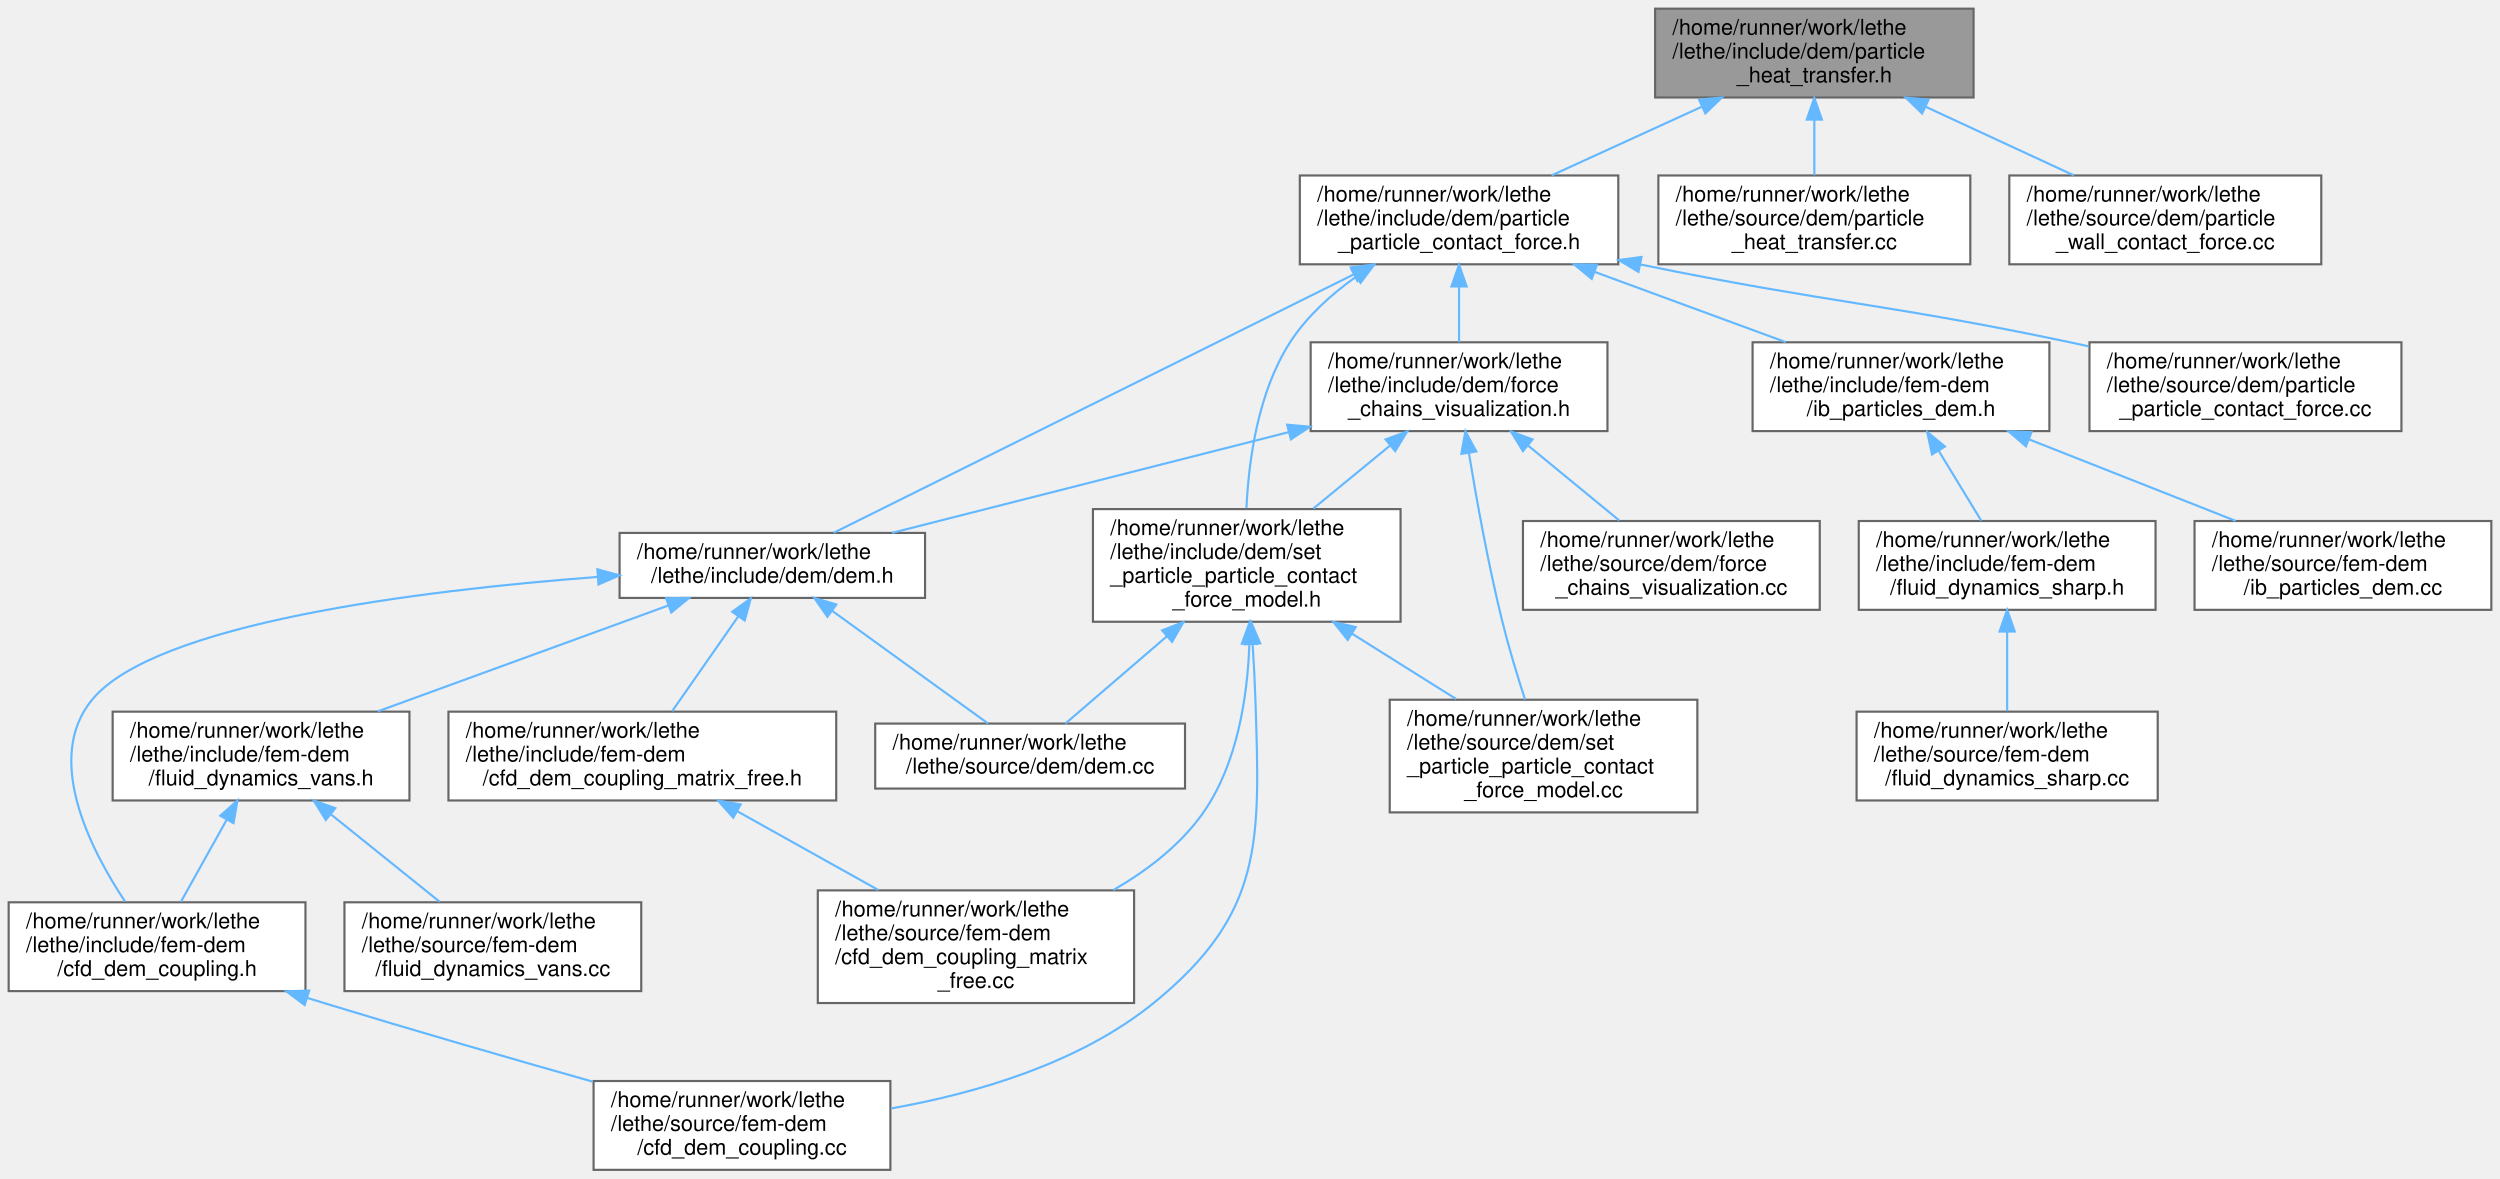
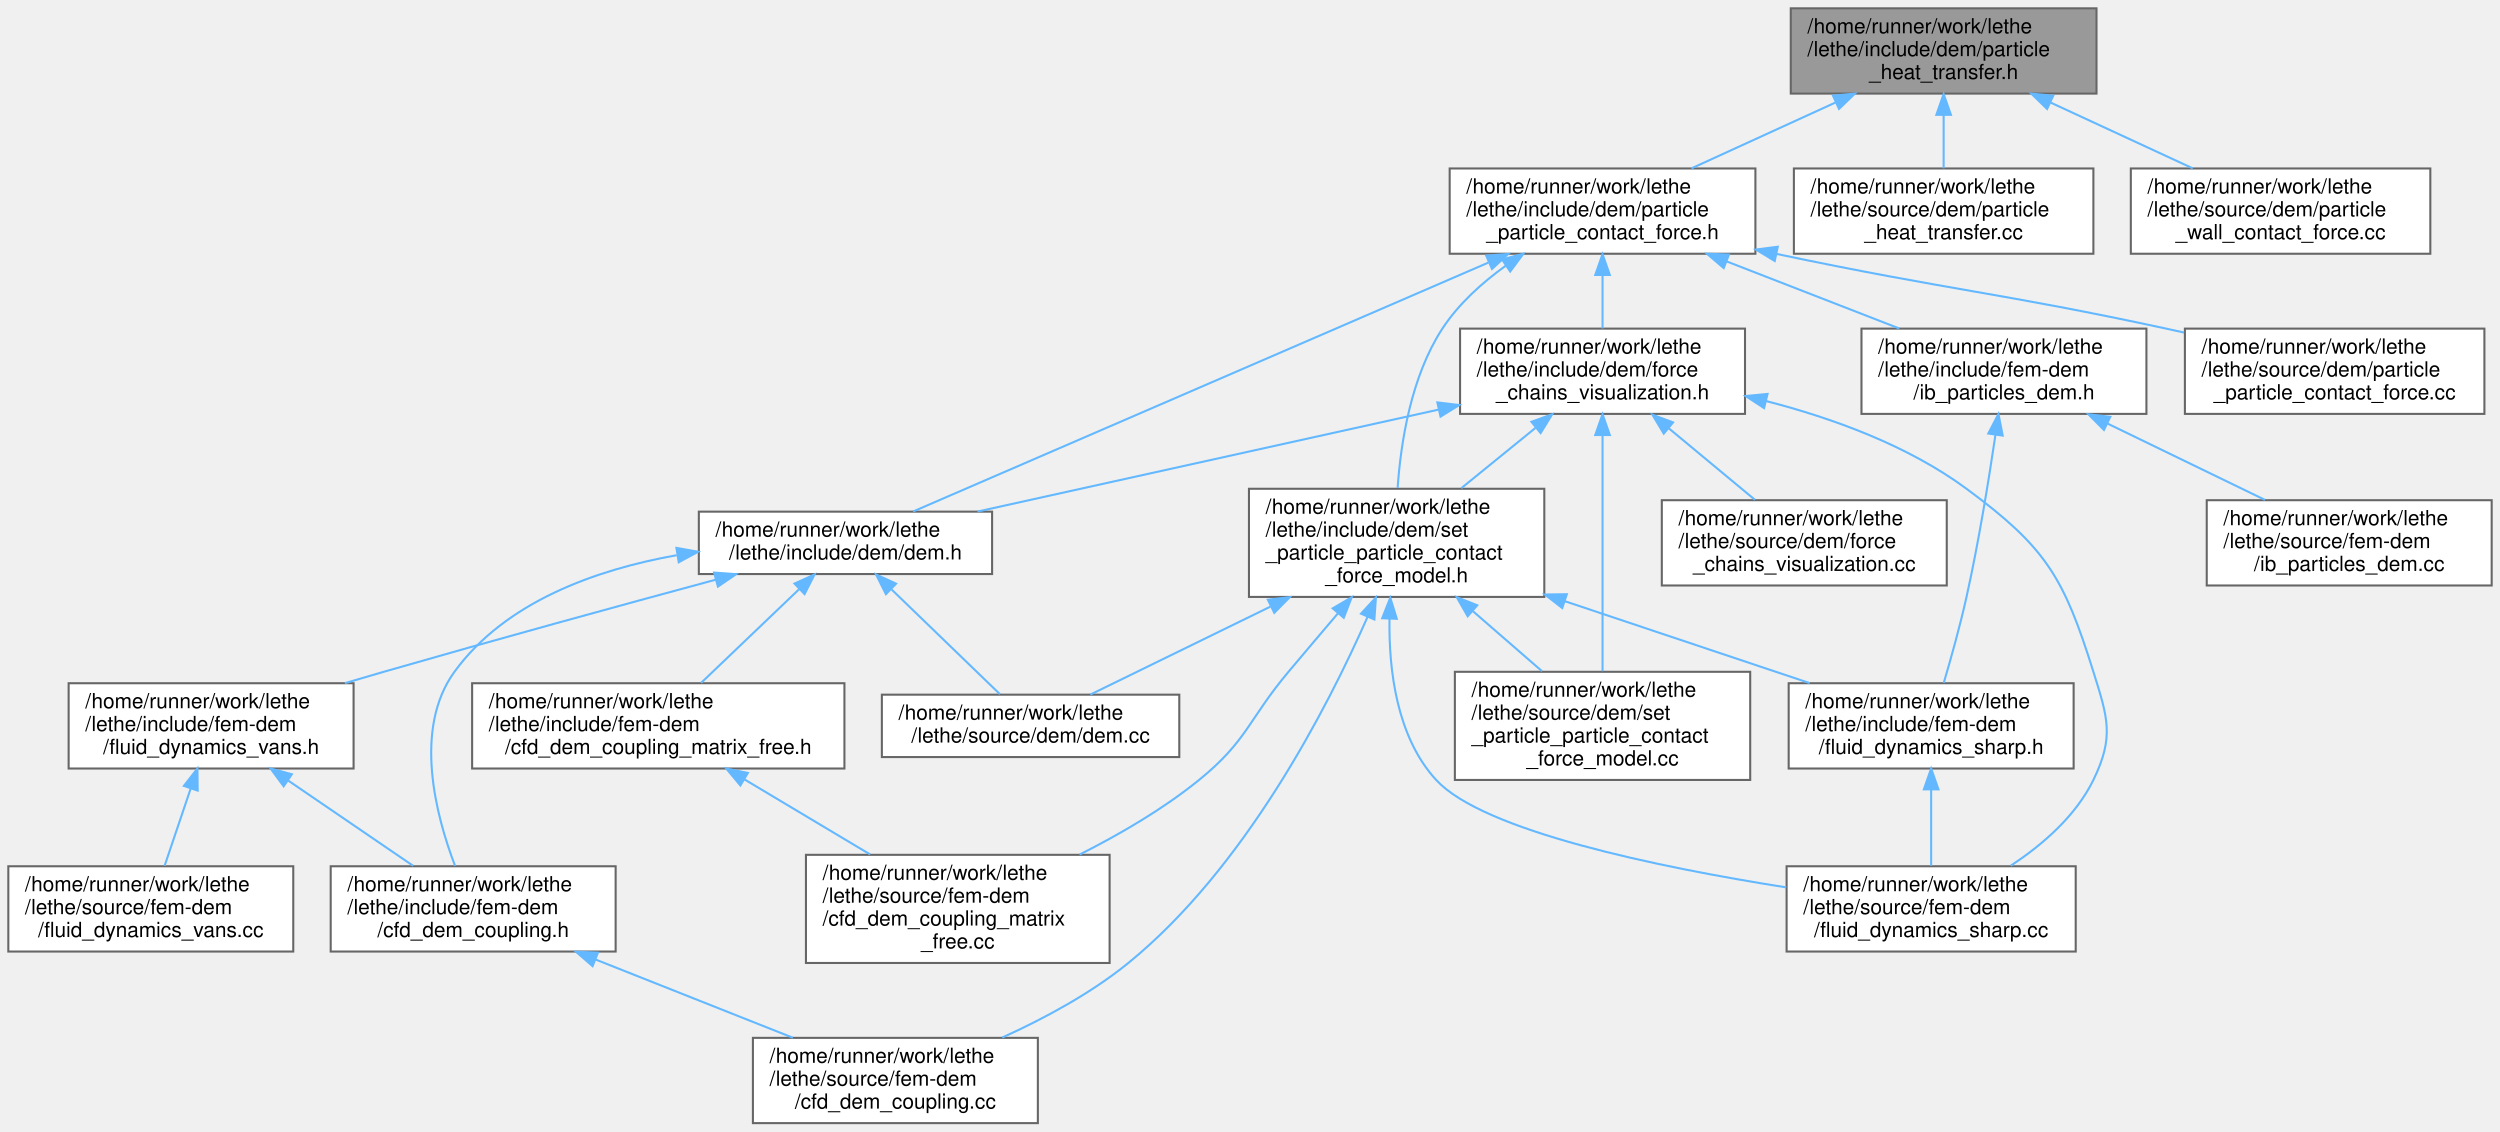
- <svg xmlns="http://www.w3.org/2000/svg" xmlns:xlink="http://www.w3.org/1999/xlink" width="1154pt" height="544pt" viewBox="0.00 0.00 1154.00 544.00">
+ <svg xmlns="http://www.w3.org/2000/svg" xmlns:xlink="http://www.w3.org/1999/xlink" width="1202pt" height="544pt" viewBox="0.00 0.00 1202.00 544.00">
  <g id="graph0" class="graph" transform="scale(1 1) rotate(0) translate(4 540)">
    <g id="Node000001" class="node">
      <g id="a_Node000001">
        <a xlink:title=" ">
-           <polygon fill="#999999" stroke="#666666" points="907,-536 760,-536 760,-495 907,-495 907,-536" />
-           <text text-anchor="start" x="768" y="-524" font-family="Helvetica,sans-Serif" font-size="10.00">/home/runner/work/lethe</text>
-           <text text-anchor="start" x="768" y="-513" font-family="Helvetica,sans-Serif" font-size="10.00">/lethe/include/dem/particle</text>
-           <text text-anchor="middle" x="833.5" y="-502" font-family="Helvetica,sans-Serif" font-size="10.00">_heat_transfer.h</text>
+           <polygon fill="#999999" stroke="#666666" points="1004,-536 857,-536 857,-495 1004,-495 1004,-536" />
+           <text text-anchor="start" x="865" y="-524" font-family="Helvetica,sans-Serif" font-size="10.00">/home/runner/work/lethe</text>
+           <text text-anchor="start" x="865" y="-513" font-family="Helvetica,sans-Serif" font-size="10.00">/lethe/include/dem/particle</text>
+           <text text-anchor="middle" x="930.5" y="-502" font-family="Helvetica,sans-Serif" font-size="10.00">_heat_transfer.h</text>
        </a>
      </g>
    </g>
    <g id="Node000002" class="node">
      <g id="a_Node000002">
        <a xlink:href="particle__particle__contact__force_8h.html" target="_top" xlink:title=" ">
-           <polygon fill="white" stroke="#666666" points="743,-459 596,-459 596,-418 743,-418 743,-459" />
-           <text text-anchor="start" x="604" y="-447" font-family="Helvetica,sans-Serif" font-size="10.00">/home/runner/work/lethe</text>
-           <text text-anchor="start" x="604" y="-436" font-family="Helvetica,sans-Serif" font-size="10.00">/lethe/include/dem/particle</text>
-           <text text-anchor="middle" x="669.5" y="-425" font-family="Helvetica,sans-Serif" font-size="10.00">_particle_contact_force.h</text>
+           <polygon fill="white" stroke="#666666" points="840,-459 693,-459 693,-418 840,-418 840,-459" />
+           <text text-anchor="start" x="701" y="-447" font-family="Helvetica,sans-Serif" font-size="10.00">/home/runner/work/lethe</text>
+           <text text-anchor="start" x="701" y="-436" font-family="Helvetica,sans-Serif" font-size="10.00">/lethe/include/dem/particle</text>
+           <text text-anchor="middle" x="766.5" y="-425" font-family="Helvetica,sans-Serif" font-size="10.00">_particle_contact_force.h</text>
        </a>
      </g>
    </g>
    <g id="edge1_Node000001_Node000002" class="edge">
      <g id="a_edge1_Node000001_Node000002">
        <a xlink:title=" ">
-           <path fill="none" stroke="#63b8ff" d="M781.51,-490.72C759.18,-480.51 733.42,-468.73 712.23,-459.04" />
-           <polygon fill="#63b8ff" stroke="#63b8ff" points="780.29,-494.01 790.84,-494.99 783.2,-487.65 780.29,-494.01" />
+           <path fill="none" stroke="#63b8ff" d="M878.51,-490.72C856.18,-480.51 830.42,-468.73 809.23,-459.04" />
+           <polygon fill="#63b8ff" stroke="#63b8ff" points="877.29,-494.01 887.84,-494.99 880.2,-487.65 877.29,-494.01" />
        </a>
      </g>
    </g>
    <g id="Node000020" class="node">
      <g id="a_Node000020">
        <a xlink:href="particle__heat__transfer_8cc.html" target="_top" xlink:title=" ">
-           <polygon fill="white" stroke="#666666" points="905.5,-459 761.5,-459 761.5,-418 905.5,-418 905.5,-459" />
-           <text text-anchor="start" x="769.5" y="-447" font-family="Helvetica,sans-Serif" font-size="10.00">/home/runner/work/lethe</text>
-           <text text-anchor="start" x="769.5" y="-436" font-family="Helvetica,sans-Serif" font-size="10.00">/lethe/source/dem/particle</text>
-           <text text-anchor="middle" x="833.5" y="-425" font-family="Helvetica,sans-Serif" font-size="10.00">_heat_transfer.cc</text>
-         </a>
-       </g>
-     </g>
-     <g id="edge26_Node000001_Node000020" class="edge">
-       <g id="a_edge26_Node000001_Node000020">
-         <a xlink:title=" ">
-           <path fill="none" stroke="#63b8ff" d="M833.5,-484.69C833.5,-476.08 833.5,-466.9 833.5,-459.07" />
-           <polygon fill="#63b8ff" stroke="#63b8ff" points="830,-484.79 833.5,-494.79 837,-484.79 830,-484.79" />
+           <polygon fill="white" stroke="#666666" points="1002.5,-459 858.5,-459 858.5,-418 1002.5,-418 1002.5,-459" />
+           <text text-anchor="start" x="866.5" y="-447" font-family="Helvetica,sans-Serif" font-size="10.00">/home/runner/work/lethe</text>
+           <text text-anchor="start" x="866.5" y="-436" font-family="Helvetica,sans-Serif" font-size="10.00">/lethe/source/dem/particle</text>
+           <text text-anchor="middle" x="930.5" y="-425" font-family="Helvetica,sans-Serif" font-size="10.00">_heat_transfer.cc</text>
+         </a>
+       </g>
+     </g>
+     <g id="edge29_Node000001_Node000020" class="edge">
+       <g id="a_edge29_Node000001_Node000020">
+         <a xlink:title=" ">
+           <path fill="none" stroke="#63b8ff" d="M930.5,-484.69C930.5,-476.08 930.5,-466.9 930.5,-459.07" />
+           <polygon fill="#63b8ff" stroke="#63b8ff" points="927,-484.79 930.5,-494.79 934,-484.79 927,-484.79" />
        </a>
      </g>
    </g>
    <g id="Node000021" class="node">
      <g id="a_Node000021">
        <a xlink:href="particle__wall__contact__force_8cc.html" target="_top" xlink:title=" ">
-           <polygon fill="white" stroke="#666666" points="1067.5,-459 923.5,-459 923.5,-418 1067.5,-418 1067.5,-459" />
-           <text text-anchor="start" x="931.5" y="-447" font-family="Helvetica,sans-Serif" font-size="10.00">/home/runner/work/lethe</text>
-           <text text-anchor="start" x="931.5" y="-436" font-family="Helvetica,sans-Serif" font-size="10.00">/lethe/source/dem/particle</text>
-           <text text-anchor="middle" x="995.5" y="-425" font-family="Helvetica,sans-Serif" font-size="10.00">_wall_contact_force.cc</text>
-         </a>
-       </g>
-     </g>
-     <g id="edge27_Node000001_Node000021" class="edge">
-       <g id="a_edge27_Node000001_Node000021">
-         <a xlink:title=" ">
-           <path fill="none" stroke="#63b8ff" d="M884.86,-490.72C906.91,-480.51 932.36,-468.73 953.29,-459.04" />
-           <polygon fill="#63b8ff" stroke="#63b8ff" points="883.24,-487.61 875.64,-494.99 886.19,-493.97 883.24,-487.61" />
+           <polygon fill="white" stroke="#666666" points="1164.5,-459 1020.5,-459 1020.5,-418 1164.5,-418 1164.5,-459" />
+           <text text-anchor="start" x="1028.5" y="-447" font-family="Helvetica,sans-Serif" font-size="10.00">/home/runner/work/lethe</text>
+           <text text-anchor="start" x="1028.5" y="-436" font-family="Helvetica,sans-Serif" font-size="10.00">/lethe/source/dem/particle</text>
+           <text text-anchor="middle" x="1092.5" y="-425" font-family="Helvetica,sans-Serif" font-size="10.00">_wall_contact_force.cc</text>
+         </a>
+       </g>
+     </g>
+     <g id="edge30_Node000001_Node000021" class="edge">
+       <g id="a_edge30_Node000001_Node000021">
+         <a xlink:title=" ">
+           <path fill="none" stroke="#63b8ff" d="M981.86,-490.72C1003.91,-480.51 1029.36,-468.73 1050.29,-459.04" />
+           <polygon fill="#63b8ff" stroke="#63b8ff" points="980.24,-487.61 972.64,-494.99 983.19,-493.97 980.24,-487.61" />
        </a>
      </g>
    </g>
    <g id="Node000003" class="node">
      <g id="a_Node000003">
        <a xlink:href="dem_8h.html" target="_top" xlink:title=" ">
-           <polygon fill="white" stroke="#666666" points="423,-294 282,-294 282,-264 423,-264 423,-294" />
-           <text text-anchor="start" x="290" y="-282" font-family="Helvetica,sans-Serif" font-size="10.00">/home/runner/work/lethe</text>
-           <text text-anchor="middle" x="352.5" y="-271" font-family="Helvetica,sans-Serif" font-size="10.00">/lethe/include/dem/dem.h</text>
+           <polygon fill="white" stroke="#666666" points="473,-294 332,-294 332,-264 473,-264 473,-294" />
+           <text text-anchor="start" x="340" y="-282" font-family="Helvetica,sans-Serif" font-size="10.00">/home/runner/work/lethe</text>
+           <text text-anchor="middle" x="402.5" y="-271" font-family="Helvetica,sans-Serif" font-size="10.00">/lethe/include/dem/dem.h</text>
        </a>
      </g>
    </g>
    <g id="edge2_Node000002_Node000003" class="edge">
      <g id="a_edge2_Node000002_Node000003">
        <a xlink:title=" ">
-           <path fill="none" stroke="#63b8ff" d="M620.88,-413.34C553.78,-380 434.94,-320.96 380.8,-294.06" />
-           <polygon fill="#63b8ff" stroke="#63b8ff" points="619.48,-416.56 629.99,-417.87 622.59,-410.29 619.48,-416.56" />
+           <path fill="none" stroke="#63b8ff" d="M711.61,-413.75C634.74,-380.49 497.42,-321.07 434.99,-294.06" />
+           <polygon fill="#63b8ff" stroke="#63b8ff" points="710.57,-417.11 721.14,-417.87 713.35,-410.69 710.57,-417.11" />
        </a>
      </g>
    </g>
    <g id="Node000011" class="node">
      <g id="a_Node000011">
        <a xlink:href="force__chains__visualization_8h.html" target="_top" xlink:title=" ">
-           <polygon fill="white" stroke="#666666" points="738,-382 601,-382 601,-341 738,-341 738,-382" />
-           <text text-anchor="start" x="609" y="-370" font-family="Helvetica,sans-Serif" font-size="10.00">/home/runner/work/lethe</text>
-           <text text-anchor="start" x="609" y="-359" font-family="Helvetica,sans-Serif" font-size="10.00">/lethe/include/dem/force</text>
-           <text text-anchor="middle" x="669.5" y="-348" font-family="Helvetica,sans-Serif" font-size="10.00">_chains_visualization.h</text>
+           <polygon fill="white" stroke="#666666" points="835,-382 698,-382 698,-341 835,-341 835,-382" />
+           <text text-anchor="start" x="706" y="-370" font-family="Helvetica,sans-Serif" font-size="10.00">/home/runner/work/lethe</text>
+           <text text-anchor="start" x="706" y="-359" font-family="Helvetica,sans-Serif" font-size="10.00">/lethe/include/dem/force</text>
+           <text text-anchor="middle" x="766.5" y="-348" font-family="Helvetica,sans-Serif" font-size="10.00">_chains_visualization.h</text>
        </a>
      </g>
    </g>
    <g id="edge11_Node000002_Node000011" class="edge">
      <g id="a_edge11_Node000002_Node000011">
        <a xlink:title=" ">
-           <path fill="none" stroke="#63b8ff" d="M669.5,-407.69C669.5,-399.08 669.5,-389.9 669.5,-382.07" />
-           <polygon fill="#63b8ff" stroke="#63b8ff" points="666,-407.79 669.5,-417.79 673,-407.79 666,-407.79" />
+           <path fill="none" stroke="#63b8ff" d="M766.5,-407.69C766.5,-399.08 766.5,-389.9 766.5,-382.07" />
+           <polygon fill="#63b8ff" stroke="#63b8ff" points="763,-407.79 766.5,-417.79 770,-407.79 763,-407.79" />
        </a>
      </g>
    </g>
    <g id="Node000012" class="node">
      <g id="a_Node000012">
        <a xlink:href="set__particle__particle__contact__force__model_8h.html" target="_top" xlink:title=" ">
-           <polygon fill="white" stroke="#666666" points="642.5,-305 500.5,-305 500.5,-253 642.5,-253 642.5,-305" />
-           <text text-anchor="start" x="508.5" y="-293" font-family="Helvetica,sans-Serif" font-size="10.00">/home/runner/work/lethe</text>
-           <text text-anchor="start" x="508.5" y="-282" font-family="Helvetica,sans-Serif" font-size="10.00">/lethe/include/dem/set</text>
-           <text text-anchor="start" x="508.5" y="-271" font-family="Helvetica,sans-Serif" font-size="10.00">_particle_particle_contact</text>
-           <text text-anchor="middle" x="571.5" y="-260" font-family="Helvetica,sans-Serif" font-size="10.00">_force_model.h</text>
-         </a>
-       </g>
-     </g>
-     <g id="edge20_Node000002_Node000012" class="edge">
-       <g id="a_edge20_Node000002_Node000012">
-         <a xlink:title=" ">
-           <path fill="none" stroke="#63b8ff" d="M621.96,-412.27C610.41,-404.05 599.19,-393.91 591.5,-382 576.63,-358.95 572.37,-327.31 571.36,-305.41" />
-           <polygon fill="#63b8ff" stroke="#63b8ff" points="620.13,-415.25 630.38,-417.91 624.02,-409.44 620.13,-415.25" />
-         </a>
-       </g>
-     </g>
-     <g id="Node000015" class="node">
-       <g id="a_Node000015">
+           <polygon fill="white" stroke="#666666" points="738.5,-305 596.5,-305 596.5,-253 738.5,-253 738.5,-305" />
+           <text text-anchor="start" x="604.5" y="-293" font-family="Helvetica,sans-Serif" font-size="10.00">/home/runner/work/lethe</text>
+           <text text-anchor="start" x="604.5" y="-282" font-family="Helvetica,sans-Serif" font-size="10.00">/lethe/include/dem/set</text>
+           <text text-anchor="start" x="604.5" y="-271" font-family="Helvetica,sans-Serif" font-size="10.00">_particle_particle_contact</text>
+           <text text-anchor="middle" x="667.5" y="-260" font-family="Helvetica,sans-Serif" font-size="10.00">_force_model.h</text>
+         </a>
+       </g>
+     </g>
+     <g id="edge24_Node000002_Node000012" class="edge">
+       <g id="a_edge24_Node000002_Node000012">
+         <a xlink:title=" ">
+           <path fill="none" stroke="#63b8ff" d="M720.04,-412.3C708.52,-404.04 697.27,-393.87 689.5,-382 674.42,-358.96 669.5,-327.32 667.98,-305.42" />
+           <polygon fill="#63b8ff" stroke="#63b8ff" points="718.18,-415.27 728.42,-417.98 722.1,-409.47 718.18,-415.27" />
+         </a>
+       </g>
+     </g>
+     <g id="Node000017" class="node">
+       <g id="a_Node000017">
        <a xlink:href="ib__particles__dem_8h.html" target="_top" xlink:title=" ">
-           <polygon fill="white" stroke="#666666" points="942,-382 805,-382 805,-341 942,-341 942,-382" />
-           <text text-anchor="start" x="813" y="-370" font-family="Helvetica,sans-Serif" font-size="10.00">/home/runner/work/lethe</text>
-           <text text-anchor="start" x="813" y="-359" font-family="Helvetica,sans-Serif" font-size="10.00">/lethe/include/fem-dem</text>
-           <text text-anchor="middle" x="873.5" y="-348" font-family="Helvetica,sans-Serif" font-size="10.00">/ib_particles_dem.h</text>
-         </a>
-       </g>
-     </g>
-     <g id="edge21_Node000002_Node000015" class="edge">
-       <g id="a_edge21_Node000002_Node000015">
-         <a xlink:title=" ">
-           <path fill="none" stroke="#63b8ff" d="M731.95,-414.54C760.22,-404.15 793.29,-391.99 820.35,-382.04" />
-           <polygon fill="#63b8ff" stroke="#63b8ff" points="730.74,-411.25 722.57,-417.99 733.16,-417.82 730.74,-411.25" />
+           <polygon fill="white" stroke="#666666" points="1028,-382 891,-382 891,-341 1028,-341 1028,-382" />
+           <text text-anchor="start" x="899" y="-370" font-family="Helvetica,sans-Serif" font-size="10.00">/home/runner/work/lethe</text>
+           <text text-anchor="start" x="899" y="-359" font-family="Helvetica,sans-Serif" font-size="10.00">/lethe/include/fem-dem</text>
+           <text text-anchor="middle" x="959.5" y="-348" font-family="Helvetica,sans-Serif" font-size="10.00">/ib_particles_dem.h</text>
+         </a>
+       </g>
+     </g>
+     <g id="edge25_Node000002_Node000017" class="edge">
+       <g id="a_edge25_Node000002_Node000017">
+         <a xlink:title=" ">
+           <path fill="none" stroke="#63b8ff" d="M826.28,-414.27C852.87,-403.94 883.83,-391.9 909.21,-382.04" />
+           <polygon fill="#63b8ff" stroke="#63b8ff" points="824.76,-411.11 816.7,-417.99 827.29,-417.63 824.76,-411.11" />
        </a>
      </g>
    </g>
    <g id="Node000019" class="node">
      <g id="a_Node000019">
        <a xlink:href="particle__particle__contact__force_8cc.html" target="_top" xlink:title=" ">
-           <polygon fill="white" stroke="#666666" points="1104.5,-382 960.5,-382 960.5,-341 1104.5,-341 1104.5,-382" />
-           <text text-anchor="start" x="968.5" y="-370" font-family="Helvetica,sans-Serif" font-size="10.00">/home/runner/work/lethe</text>
-           <text text-anchor="start" x="968.5" y="-359" font-family="Helvetica,sans-Serif" font-size="10.00">/lethe/source/dem/particle</text>
-           <text text-anchor="middle" x="1032.5" y="-348" font-family="Helvetica,sans-Serif" font-size="10.00">_particle_contact_force.cc</text>
-         </a>
-       </g>
-     </g>
-     <g id="edge25_Node000002_Node000019" class="edge">
-       <g id="a_edge25_Node000002_Node000019">
-         <a xlink:title=" ">
-           <path fill="none" stroke="#63b8ff" d="M753.21,-417.91C842.2,-399.75 866.64,-399.87 951.5,-382 954.33,-381.4 957.21,-380.78 960.12,-380.14" />
-           <polygon fill="#63b8ff" stroke="#63b8ff" points="752.31,-414.52 743.22,-419.97 753.72,-421.38 752.31,-414.52" />
+           <polygon fill="white" stroke="#666666" points="1190.5,-382 1046.5,-382 1046.5,-341 1190.5,-341 1190.5,-382" />
+           <text text-anchor="start" x="1054.5" y="-370" font-family="Helvetica,sans-Serif" font-size="10.00">/home/runner/work/lethe</text>
+           <text text-anchor="start" x="1054.5" y="-359" font-family="Helvetica,sans-Serif" font-size="10.00">/lethe/source/dem/particle</text>
+           <text text-anchor="middle" x="1118.5" y="-348" font-family="Helvetica,sans-Serif" font-size="10.00">_particle_contact_force.cc</text>
+         </a>
+       </g>
+     </g>
+     <g id="edge28_Node000002_Node000019" class="edge">
+       <g id="a_edge28_Node000002_Node000019">
+         <a xlink:title=" ">
+           <path fill="none" stroke="#63b8ff" d="M850.24,-417.89C934.4,-400.22 957.43,-399.29 1037.5,-382 1040.33,-381.39 1043.21,-380.75 1046.12,-380.1" />
+           <polygon fill="#63b8ff" stroke="#63b8ff" points="849.29,-414.51 840.23,-420.01 850.74,-421.36 849.29,-414.51" />
        </a>
      </g>
    </g>
    <g id="Node000004" class="node">
      <g id="a_Node000004">
        <a xlink:href="cfd__dem__coupling_8h.html" target="_top" xlink:title=" ">
-           <polygon fill="white" stroke="#666666" points="137,-123.5 0,-123.5 0,-82.5 137,-82.5 137,-123.5" />
-           <text text-anchor="start" x="8" y="-111.5" font-family="Helvetica,sans-Serif" font-size="10.00">/home/runner/work/lethe</text>
-           <text text-anchor="start" x="8" y="-100.5" font-family="Helvetica,sans-Serif" font-size="10.00">/lethe/include/fem-dem</text>
-           <text text-anchor="middle" x="68.5" y="-89.5" font-family="Helvetica,sans-Serif" font-size="10.00">/cfd_dem_coupling.h</text>
+           <polygon fill="white" stroke="#666666" points="292,-123.5 155,-123.5 155,-82.5 292,-82.5 292,-123.5" />
+           <text text-anchor="start" x="163" y="-111.5" font-family="Helvetica,sans-Serif" font-size="10.00">/home/runner/work/lethe</text>
+           <text text-anchor="start" x="163" y="-100.5" font-family="Helvetica,sans-Serif" font-size="10.00">/lethe/include/fem-dem</text>
+           <text text-anchor="middle" x="223.5" y="-89.5" font-family="Helvetica,sans-Serif" font-size="10.00">/cfd_dem_coupling.h</text>
        </a>
      </g>
    </g>
    <g id="edge3_Node000003_Node000004" class="edge">
      <g id="a_edge3_Node000003_Node000004">
        <a xlink:title=" ">
-           <path fill="none" stroke="#63b8ff" d="M271.81,-273.69C188.77,-267.36 67.54,-252.22 38.5,-217 16.29,-190.06 37.47,-148.31 53.76,-123.81" />
-           <polygon fill="#63b8ff" stroke="#63b8ff" points="271.76,-277.19 281.99,-274.43 272.27,-270.21 271.76,-277.19" />
+           <path fill="none" stroke="#63b8ff" d="M321.33,-273.05C282.37,-266.09 238.95,-250.63 214.5,-217 194.6,-189.62 205.5,-148.02 214.8,-123.67" />
+           <polygon fill="#63b8ff" stroke="#63b8ff" points="321.22,-276.58 331.65,-274.72 322.34,-269.67 321.22,-276.58" />
        </a>
      </g>
    </g>
    <g id="Node000006" class="node">
      <g id="a_Node000006">
        <a xlink:href="cfd__dem__coupling__matrix__free_8h.html" target="_top" xlink:title=" ">
-           <polygon fill="white" stroke="#666666" points="382,-211.5 203,-211.5 203,-170.5 382,-170.5 382,-211.5" />
-           <text text-anchor="start" x="211" y="-199.5" font-family="Helvetica,sans-Serif" font-size="10.00">/home/runner/work/lethe</text>
-           <text text-anchor="start" x="211" y="-188.5" font-family="Helvetica,sans-Serif" font-size="10.00">/lethe/include/fem-dem</text>
-           <text text-anchor="middle" x="292.5" y="-177.5" font-family="Helvetica,sans-Serif" font-size="10.00">/cfd_dem_coupling_matrix_free.h</text>
+           <polygon fill="white" stroke="#666666" points="402,-211.5 223,-211.5 223,-170.5 402,-170.5 402,-211.5" />
+           <text text-anchor="start" x="231" y="-199.5" font-family="Helvetica,sans-Serif" font-size="10.00">/home/runner/work/lethe</text>
+           <text text-anchor="start" x="231" y="-188.5" font-family="Helvetica,sans-Serif" font-size="10.00">/lethe/include/fem-dem</text>
+           <text text-anchor="middle" x="312.5" y="-177.5" font-family="Helvetica,sans-Serif" font-size="10.00">/cfd_dem_coupling_matrix_free.h</text>
        </a>
      </g>
    </g>
    <g id="edge5_Node000003_Node000006" class="edge">
      <g id="a_edge5_Node000003_Node000006">
        <a xlink:title=" ">
-           <path fill="none" stroke="#63b8ff" d="M336.78,-255.46C327.3,-241.88 315.34,-224.73 306.24,-211.69" />
-           <polygon fill="#63b8ff" stroke="#63b8ff" points="334,-257.6 342.59,-263.8 339.74,-253.59 334,-257.6" />
+           <path fill="none" stroke="#63b8ff" d="M380.12,-256.62C365.72,-242.86 347.15,-225.11 333.11,-211.69" />
+           <polygon fill="#63b8ff" stroke="#63b8ff" points="377.99,-259.42 387.64,-263.8 382.83,-254.36 377.99,-259.42" />
        </a>
      </g>
    </g>
    <g id="Node000008" class="node">
      <g id="a_Node000008">
        <a xlink:href="fluid__dynamics__vans_8h.html" target="_top" xlink:title=" ">
-           <polygon fill="white" stroke="#666666" points="185,-211.5 48,-211.5 48,-170.5 185,-170.5 185,-211.5" />
-           <text text-anchor="start" x="56" y="-199.5" font-family="Helvetica,sans-Serif" font-size="10.00">/home/runner/work/lethe</text>
-           <text text-anchor="start" x="56" y="-188.5" font-family="Helvetica,sans-Serif" font-size="10.00">/lethe/include/fem-dem</text>
-           <text text-anchor="middle" x="116.5" y="-177.5" font-family="Helvetica,sans-Serif" font-size="10.00">/fluid_dynamics_vans.h</text>
+           <polygon fill="white" stroke="#666666" points="166,-211.5 29,-211.5 29,-170.5 166,-170.5 166,-211.5" />
+           <text text-anchor="start" x="37" y="-199.5" font-family="Helvetica,sans-Serif" font-size="10.00">/home/runner/work/lethe</text>
+           <text text-anchor="start" x="37" y="-188.5" font-family="Helvetica,sans-Serif" font-size="10.00">/lethe/include/fem-dem</text>
+           <text text-anchor="middle" x="97.5" y="-177.5" font-family="Helvetica,sans-Serif" font-size="10.00">/fluid_dynamics_vans.h</text>
        </a>
      </g>
    </g>
    <g id="edge7_Node000003_Node000008" class="edge">
      <g id="a_edge7_Node000003_Node000008">
        <a xlink:title=" ">
-           <path fill="none" stroke="#63b8ff" d="M304.52,-260.52C265.61,-246.34 210.76,-226.35 170.35,-211.62" />
-           <polygon fill="#63b8ff" stroke="#63b8ff" points="303.46,-263.86 314.06,-263.99 305.86,-257.28 303.46,-263.86" />
+           <path fill="none" stroke="#63b8ff" d="M340.11,-261.29C295.55,-249.26 234.24,-232.47 180.5,-217 174.43,-215.25 168.11,-213.4 161.8,-211.54" />
+           <polygon fill="#63b8ff" stroke="#63b8ff" points="339.35,-264.71 349.92,-263.94 341.18,-257.96 339.35,-264.71" />
        </a>
      </g>
    </g>
    <g id="Node000010" class="node">
      <g id="a_Node000010">
        <a xlink:href="dem_8cc.html" target="_top" xlink:title=" ">
-           <polygon fill="white" stroke="#666666" points="543,-206 400,-206 400,-176 543,-176 543,-206" />
-           <text text-anchor="start" x="408" y="-194" font-family="Helvetica,sans-Serif" font-size="10.00">/home/runner/work/lethe</text>
-           <text text-anchor="middle" x="471.5" y="-183" font-family="Helvetica,sans-Serif" font-size="10.00">/lethe/source/dem/dem.cc</text>
+           <polygon fill="white" stroke="#666666" points="563,-206 420,-206 420,-176 563,-176 563,-206" />
+           <text text-anchor="start" x="428" y="-194" font-family="Helvetica,sans-Serif" font-size="10.00">/home/runner/work/lethe</text>
+           <text text-anchor="middle" x="491.5" y="-183" font-family="Helvetica,sans-Serif" font-size="10.00">/lethe/source/dem/dem.cc</text>
        </a>
      </g>
    </g>
    <g id="edge10_Node000003_Node000010" class="edge">
      <g id="a_edge10_Node000003_Node000010">
        <a xlink:title=" ">
-           <path fill="none" stroke="#63b8ff" d="M380.19,-257.99C402.26,-242.04 432.59,-220.12 452.12,-206" />
-           <polygon fill="#63b8ff" stroke="#63b8ff" points="377.94,-255.3 371.88,-263.99 382.04,-260.97 377.94,-255.3" />
+           <path fill="none" stroke="#63b8ff" d="M424.7,-256.55C440.97,-240.83 462.6,-219.92 476.78,-206.22" />
+           <polygon fill="#63b8ff" stroke="#63b8ff" points="421.96,-254.33 417.2,-263.8 426.82,-259.37 421.96,-254.33" />
        </a>
      </g>
    </g>
    <g id="Node000005" class="node">
      <g id="a_Node000005">
        <a xlink:href="cfd__dem__coupling_8cc.html" target="_top" xlink:title=" ">
-           <polygon fill="white" stroke="#666666" points="407,-41 270,-41 270,0 407,0 407,-41" />
-           <text text-anchor="start" x="278" y="-29" font-family="Helvetica,sans-Serif" font-size="10.00">/home/runner/work/lethe</text>
-           <text text-anchor="start" x="278" y="-18" font-family="Helvetica,sans-Serif" font-size="10.00">/lethe/source/fem-dem</text>
-           <text text-anchor="middle" x="338.5" y="-7" font-family="Helvetica,sans-Serif" font-size="10.00">/cfd_dem_coupling.cc</text>
+           <polygon fill="white" stroke="#666666" points="495,-41 358,-41 358,0 495,0 495,-41" />
+           <text text-anchor="start" x="366" y="-29" font-family="Helvetica,sans-Serif" font-size="10.00">/home/runner/work/lethe</text>
+           <text text-anchor="start" x="366" y="-18" font-family="Helvetica,sans-Serif" font-size="10.00">/lethe/source/fem-dem</text>
+           <text text-anchor="middle" x="426.5" y="-7" font-family="Helvetica,sans-Serif" font-size="10.00">/cfd_dem_coupling.cc</text>
        </a>
      </g>
    </g>
    <g id="edge4_Node000004_Node000005" class="edge">
      <g id="a_edge4_Node000004_Node000005">
        <a xlink:title=" ">
-           <path fill="none" stroke="#63b8ff" d="M137.71,-79.41C140.34,-78.59 142.94,-77.78 145.5,-77 186.51,-64.45 232.66,-51.15 269.55,-40.71" />
-           <polygon fill="#63b8ff" stroke="#63b8ff" points="136.62,-76.08 128.13,-82.42 138.72,-82.76 136.62,-76.08" />
+           <path fill="none" stroke="#63b8ff" d="M282.43,-78.63C312.5,-66.71 348.66,-52.37 377.23,-41.04" />
+           <polygon fill="#63b8ff" stroke="#63b8ff" points="280.91,-75.47 272.9,-82.41 283.49,-81.98 280.91,-75.47" />
        </a>
      </g>
    </g>
    <g id="Node000007" class="node">
      <g id="a_Node000007">
        <a xlink:href="cfd__dem__coupling__matrix__free_8cc.html" target="_top" xlink:title=" ">
-           <polygon fill="white" stroke="#666666" points="519.5,-129 373.5,-129 373.5,-77 519.5,-77 519.5,-129" />
-           <text text-anchor="start" x="381.5" y="-117" font-family="Helvetica,sans-Serif" font-size="10.00">/home/runner/work/lethe</text>
-           <text text-anchor="start" x="381.5" y="-106" font-family="Helvetica,sans-Serif" font-size="10.00">/lethe/source/fem-dem</text>
-           <text text-anchor="start" x="381.5" y="-95" font-family="Helvetica,sans-Serif" font-size="10.00">/cfd_dem_coupling_matrix</text>
-           <text text-anchor="middle" x="446.5" y="-84" font-family="Helvetica,sans-Serif" font-size="10.00">_free.cc</text>
+           <polygon fill="white" stroke="#666666" points="529.5,-129 383.5,-129 383.5,-77 529.5,-77 529.5,-129" />
+           <text text-anchor="start" x="391.5" y="-117" font-family="Helvetica,sans-Serif" font-size="10.00">/home/runner/work/lethe</text>
+           <text text-anchor="start" x="391.5" y="-106" font-family="Helvetica,sans-Serif" font-size="10.00">/lethe/source/fem-dem</text>
+           <text text-anchor="start" x="391.5" y="-95" font-family="Helvetica,sans-Serif" font-size="10.00">/cfd_dem_coupling_matrix</text>
+           <text text-anchor="middle" x="456.5" y="-84" font-family="Helvetica,sans-Serif" font-size="10.00">_free.cc</text>
        </a>
      </g>
    </g>
    <g id="edge6_Node000006_Node000007" class="edge">
      <g id="a_edge6_Node000006_Node000007">
        <a xlink:title=" ">
-           <path fill="none" stroke="#63b8ff" d="M336.22,-165.58C356.63,-154.19 380.89,-140.64 401.45,-129.16" />
-           <polygon fill="#63b8ff" stroke="#63b8ff" points="334.47,-162.55 327.44,-170.49 337.88,-168.67 334.47,-162.55" />
+           <path fill="none" stroke="#63b8ff" d="M353.9,-165.28C372.87,-153.95 395.32,-140.54 414.38,-129.16" />
+           <polygon fill="#63b8ff" stroke="#63b8ff" points="351.97,-162.35 345.18,-170.49 355.56,-168.36 351.97,-162.35" />
        </a>
      </g>
    </g>
    <g id="edge8_Node000008_Node000004" class="edge">
      <g id="a_edge8_Node000008_Node000004">
        <a xlink:title=" ">
-           <path fill="none" stroke="#63b8ff" d="M100.57,-161.46C93.67,-149.09 85.75,-134.91 79.51,-123.74" />
-           <polygon fill="#63b8ff" stroke="#63b8ff" points="97.68,-163.46 105.61,-170.49 103.79,-160.05 97.68,-163.46" />
+           <path fill="none" stroke="#63b8ff" d="M134.59,-164.69C153.74,-151.61 176.77,-135.9 194.59,-123.74" />
+           <polygon fill="#63b8ff" stroke="#63b8ff" points="132.38,-161.96 126.09,-170.49 136.32,-167.74 132.38,-161.96" />
        </a>
      </g>
    </g>
    <g id="Node000009" class="node">
      <g id="a_Node000009">
        <a xlink:href="fluid__dynamics__vans_8cc.html" target="_top" xlink:title=" ">
-           <polygon fill="white" stroke="#666666" points="292,-123.5 155,-123.5 155,-82.5 292,-82.5 292,-123.5" />
-           <text text-anchor="start" x="163" y="-111.5" font-family="Helvetica,sans-Serif" font-size="10.00">/home/runner/work/lethe</text>
-           <text text-anchor="start" x="163" y="-100.5" font-family="Helvetica,sans-Serif" font-size="10.00">/lethe/source/fem-dem</text>
-           <text text-anchor="middle" x="223.5" y="-89.5" font-family="Helvetica,sans-Serif" font-size="10.00">/fluid_dynamics_vans.cc</text>
+           <polygon fill="white" stroke="#666666" points="137,-123.5 0,-123.5 0,-82.5 137,-82.5 137,-123.5" />
+           <text text-anchor="start" x="8" y="-111.5" font-family="Helvetica,sans-Serif" font-size="10.00">/home/runner/work/lethe</text>
+           <text text-anchor="start" x="8" y="-100.5" font-family="Helvetica,sans-Serif" font-size="10.00">/lethe/source/fem-dem</text>
+           <text text-anchor="middle" x="68.5" y="-89.5" font-family="Helvetica,sans-Serif" font-size="10.00">/fluid_dynamics_vans.cc</text>
        </a>
      </g>
    </g>
    <g id="edge9_Node000008_Node000009" class="edge">
      <g id="a_edge9_Node000008_Node000009">
        <a xlink:title=" ">
-           <path fill="none" stroke="#63b8ff" d="M148.88,-163.98C164.96,-151.05 184.09,-135.68 198.95,-123.74" />
-           <polygon fill="#63b8ff" stroke="#63b8ff" points="146.38,-161.49 140.78,-170.49 150.77,-166.95 146.38,-161.49" />
+           <path fill="none" stroke="#63b8ff" d="M87.63,-160.73C83.52,-148.53 78.85,-134.69 75.15,-123.74" />
+           <polygon fill="#63b8ff" stroke="#63b8ff" points="84.41,-162.13 90.92,-170.49 91.04,-159.89 84.41,-162.13" />
        </a>
      </g>
    </g>
    <g id="edge12_Node000011_Node000003" class="edge">
      <g id="a_edge12_Node000011_Node000003">
        <a xlink:title=" ">
-           <path fill="none" stroke="#63b8ff" d="M590.67,-340.48C533.75,-326.03 458.3,-306.87 407.72,-294.02" />
-           <polygon fill="#63b8ff" stroke="#63b8ff" points="590.16,-343.96 600.72,-343.03 591.88,-337.18 590.16,-343.96" />
+           <path fill="none" stroke="#63b8ff" d="M687.61,-343.05C621.23,-328.37 527.54,-307.65 465.93,-294.03" />
+           <polygon fill="#63b8ff" stroke="#63b8ff" points="687.09,-346.52 697.61,-345.26 688.6,-339.69 687.09,-346.52" />
        </a>
      </g>
    </g>
    <g id="edge13_Node000011_Node000012" class="edge">
      <g id="a_edge13_Node000011_Node000012">
        <a xlink:title=" ">
-           <path fill="none" stroke="#63b8ff" d="M637.56,-334.26C626.23,-324.96 613.5,-314.5 602.27,-305.28" />
-           <polygon fill="#63b8ff" stroke="#63b8ff" points="635.58,-337.16 645.53,-340.81 640.02,-331.76 635.58,-337.16" />
+           <path fill="none" stroke="#63b8ff" d="M734.24,-334.26C722.79,-324.96 709.93,-314.5 698.59,-305.28" />
+           <polygon fill="#63b8ff" stroke="#63b8ff" points="732.31,-337.21 742.28,-340.81 736.73,-331.78 732.31,-337.21" />
+         </a>
+       </g>
+     </g>
+     <g id="Node000014" class="node">
+       <g id="a_Node000014">
+         <a xlink:href="fluid__dynamics__sharp_8cc.html" target="_top" xlink:title=" ">
+           <polygon fill="white" stroke="#666666" points="994,-123.5 855,-123.5 855,-82.5 994,-82.5 994,-123.5" />
+           <text text-anchor="start" x="863" y="-111.5" font-family="Helvetica,sans-Serif" font-size="10.00">/home/runner/work/lethe</text>
+           <text text-anchor="start" x="863" y="-100.5" font-family="Helvetica,sans-Serif" font-size="10.00">/lethe/source/fem-dem</text>
+           <text text-anchor="middle" x="924.5" y="-89.5" font-family="Helvetica,sans-Serif" font-size="10.00">/fluid_dynamics_sharp.cc</text>
+         </a>
+       </g>
+     </g>
+     <g id="edge23_Node000011_Node000014" class="edge">
+       <g id="a_edge23_Node000011_Node000014">
+         <a xlink:title=" ">
+           <path fill="none" stroke="#63b8ff" d="M845.11,-347.18C877.24,-338.91 913.38,-325.76 941.5,-305 979.79,-276.74 988.3,-262.42 1002.5,-217 1009.4,-194.94 1012.63,-185.77 1002.5,-165 994.06,-147.69 978.08,-133.85 962.77,-123.76" />
+           <polygon fill="#63b8ff" stroke="#63b8ff" points="844.16,-343.8 835.28,-349.58 845.83,-350.6 844.16,-343.8" />
+         </a>
+       </g>
+     </g>
+     <g id="Node000015" class="node">
+       <g id="a_Node000015">
+         <a xlink:href="set__particle__particle__contact__force__model_8cc.html" target="_top" xlink:title=" ">
+           <polygon fill="white" stroke="#666666" points="837.5,-217 695.5,-217 695.5,-165 837.5,-165 837.5,-217" />
+           <text text-anchor="start" x="703.5" y="-205" font-family="Helvetica,sans-Serif" font-size="10.00">/home/runner/work/lethe</text>
+           <text text-anchor="start" x="703.5" y="-194" font-family="Helvetica,sans-Serif" font-size="10.00">/lethe/source/dem/set</text>
+           <text text-anchor="start" x="703.5" y="-183" font-family="Helvetica,sans-Serif" font-size="10.00">_particle_particle_contact</text>
+           <text text-anchor="middle" x="766.5" y="-172" font-family="Helvetica,sans-Serif" font-size="10.00">_force_model.cc</text>
+         </a>
+       </g>
+     </g>
+     <g id="edge22_Node000011_Node000015" class="edge">
+       <g id="a_edge22_Node000011_Node000015">
+         <a xlink:title=" ">
+           <path fill="none" stroke="#63b8ff" d="M766.5,-330.68C766.5,-298.44 766.5,-247.63 766.5,-217.28" />
+           <polygon fill="#63b8ff" stroke="#63b8ff" points="763,-330.84 766.5,-340.84 770,-330.84 763,-330.84" />
+         </a>
+       </g>
+     </g>
+     <g id="Node000016" class="node">
+       <g id="a_Node000016">
+         <a xlink:href="force__chains__visualization_8cc.html" target="_top" xlink:title=" ">
+           <polygon fill="white" stroke="#666666" points="932,-299.5 795,-299.5 795,-258.5 932,-258.5 932,-299.5" />
+           <text text-anchor="start" x="803" y="-287.5" font-family="Helvetica,sans-Serif" font-size="10.00">/home/runner/work/lethe</text>
+           <text text-anchor="start" x="803" y="-276.5" font-family="Helvetica,sans-Serif" font-size="10.00">/lethe/source/dem/force</text>
+           <text text-anchor="middle" x="863.5" y="-265.5" font-family="Helvetica,sans-Serif" font-size="10.00">_chains_visualization.cc</text>
+         </a>
+       </g>
+     </g>
+     <g id="edge21_Node000011_Node000016" class="edge">
+       <g id="a_edge21_Node000011_Node000016">
+         <a xlink:title=" ">
+           <path fill="none" stroke="#63b8ff" d="M798.18,-334.21C811.73,-322.96 827.27,-310.06 839.8,-299.67" />
+           <polygon fill="#63b8ff" stroke="#63b8ff" points="795.94,-331.52 790.48,-340.6 800.41,-336.91 795.94,-331.52" />
+         </a>
+       </g>
+     </g>
+     <g id="edge18_Node000012_Node000005" class="edge">
+       <g id="a_edge18_Node000012_Node000005">
+         <a xlink:title=" ">
+           <path fill="none" stroke="#63b8ff" d="M653.57,-243.52C634.05,-199.22 594.54,-122.59 538.5,-77 520.49,-62.35 497.97,-50.25 477.85,-41.13" />
+           <polygon fill="#63b8ff" stroke="#63b8ff" points="650.37,-244.94 657.55,-252.73 656.8,-242.16 650.37,-244.94" />
+         </a>
+       </g>
+     </g>
+     <g id="edge19_Node000012_Node000007" class="edge">
+       <g id="a_edge19_Node000012_Node000007">
+         <a xlink:title=" ">
+           <path fill="none" stroke="#63b8ff" d="M639.3,-245.11C631.56,-236.02 623.18,-226.15 615.5,-217 596.22,-194.03 595.78,-183.9 572.5,-165 555.28,-151.02 534.35,-138.84 515.03,-129.11" />
+           <polygon fill="#63b8ff" stroke="#63b8ff" points="636.76,-247.51 645.91,-252.85 642.08,-242.97 636.76,-247.51" />
+         </a>
+       </g>
+     </g>
+     <g id="edge16_Node000012_Node000010" class="edge">
+       <g id="a_edge16_Node000012_Node000010">
+         <a xlink:title=" ">
+           <path fill="none" stroke="#63b8ff" d="M606.77,-248.32C577.42,-233.99 543.59,-217.45 520.2,-206.03" />
+           <polygon fill="#63b8ff" stroke="#63b8ff" points="605.6,-251.65 616.12,-252.89 608.67,-245.36 605.6,-251.65" />
        </a>
      </g>
    </g>
    <g id="Node000013" class="node">
      <g id="a_Node000013">
-         <a xlink:href="set__particle__particle__contact__force__model_8cc.html" target="_top" xlink:title=" ">
-           <polygon fill="white" stroke="#666666" points="779.5,-217 637.5,-217 637.5,-165 779.5,-165 779.5,-217" />
-           <text text-anchor="start" x="645.5" y="-205" font-family="Helvetica,sans-Serif" font-size="10.00">/home/runner/work/lethe</text>
-           <text text-anchor="start" x="645.5" y="-194" font-family="Helvetica,sans-Serif" font-size="10.00">/lethe/source/dem/set</text>
-           <text text-anchor="start" x="645.5" y="-183" font-family="Helvetica,sans-Serif" font-size="10.00">_particle_particle_contact</text>
-           <text text-anchor="middle" x="708.5" y="-172" font-family="Helvetica,sans-Serif" font-size="10.00">_force_model.cc</text>
-         </a>
-       </g>
-     </g>
-     <g id="edge19_Node000011_Node000013" class="edge">
-       <g id="a_edge19_Node000011_Node000013">
-         <a xlink:title=" ">
-           <path fill="none" stroke="#63b8ff" d="M674.02,-331.01C677.59,-309.29 683.02,-279.13 689.5,-253 692.46,-241.05 696.43,-227.99 699.97,-217.04" />
-           <polygon fill="#63b8ff" stroke="#63b8ff" points="670.56,-330.5 672.43,-340.93 677.47,-331.61 670.56,-330.5" />
-         </a>
-       </g>
-     </g>
-     <g id="Node000014" class="node">
-       <g id="a_Node000014">
-         <a xlink:href="force__chains__visualization_8cc.html" target="_top" xlink:title=" ">
-           <polygon fill="white" stroke="#666666" points="836,-299.5 699,-299.5 699,-258.5 836,-258.5 836,-299.5" />
-           <text text-anchor="start" x="707" y="-287.5" font-family="Helvetica,sans-Serif" font-size="10.00">/home/runner/work/lethe</text>
-           <text text-anchor="start" x="707" y="-276.5" font-family="Helvetica,sans-Serif" font-size="10.00">/lethe/source/dem/force</text>
-           <text text-anchor="middle" x="767.5" y="-265.5" font-family="Helvetica,sans-Serif" font-size="10.00">_chains_visualization.cc</text>
-         </a>
-       </g>
-     </g>
-     <g id="edge18_Node000011_Node000014" class="edge">
-       <g id="a_edge18_Node000011_Node000014">
-         <a xlink:title=" ">
-           <path fill="none" stroke="#63b8ff" d="M701.26,-334.41C714.96,-323.15 730.72,-310.21 743.43,-299.77" />
-           <polygon fill="#63b8ff" stroke="#63b8ff" points="698.98,-331.76 693.47,-340.81 703.42,-337.16 698.98,-331.76" />
-         </a>
-       </g>
-     </g>
-     <g id="edge16_Node000012_Node000005" class="edge">
-       <g id="a_edge16_Node000012_Node000005">
-         <a xlink:title=" ">
-           <path fill="none" stroke="#63b8ff" d="M574.22,-242.55C574.75,-234.18 575.23,-225.28 575.5,-217 577.65,-151.4 579.44,-118.38 528.5,-77 494.23,-49.16 446.49,-35.28 407.44,-28.37" />
-           <polygon fill="#63b8ff" stroke="#63b8ff" points="570.71,-242.58 573.52,-252.79 577.69,-243.05 570.71,-242.58" />
-         </a>
-       </g>
-     </g>
-     <g id="edge17_Node000012_Node000007" class="edge">
-       <g id="a_edge17_Node000012_Node000007">
-         <a xlink:title=" ">
-           <path fill="none" stroke="#63b8ff" d="M572.72,-242.73C571.86,-218.84 567.3,-187.62 551.5,-165 541.06,-150.05 525.68,-138.24 509.9,-129.15" />
-           <polygon fill="#63b8ff" stroke="#63b8ff" points="569.22,-242.87 572.88,-252.81 576.22,-242.75 569.22,-242.87" />
-         </a>
-       </g>
-     </g>
-     <g id="edge14_Node000012_Node000010" class="edge">
-       <g id="a_edge14_Node000012_Node000010">
-         <a xlink:title=" ">
-           <path fill="none" stroke="#63b8ff" d="M534.6,-246.26C518.5,-232.42 500.46,-216.91 487.81,-206.03" />
-           <polygon fill="#63b8ff" stroke="#63b8ff" points="532.44,-249.03 542.31,-252.89 537.01,-243.72 532.44,-249.03" />
-         </a>
-       </g>
-     </g>
-     <g id="edge15_Node000012_Node000013" class="edge">
-       <g id="a_edge15_Node000012_Node000013">
-         <a xlink:title=" ">
-           <path fill="none" stroke="#63b8ff" d="M620.07,-247.51C635.83,-237.62 653.13,-226.76 668.22,-217.29" />
-           <polygon fill="#63b8ff" stroke="#63b8ff" points="618.1,-244.61 611.49,-252.89 621.82,-250.54 618.1,-244.61" />
-         </a>
-       </g>
-     </g>
-     <g id="Node000016" class="node">
-       <g id="a_Node000016">
        <a xlink:href="fluid__dynamics__sharp_8h.html" target="_top" xlink:title=" ">
-           <polygon fill="white" stroke="#666666" points="991,-299.5 854,-299.5 854,-258.5 991,-258.5 991,-299.5" />
-           <text text-anchor="start" x="862" y="-287.5" font-family="Helvetica,sans-Serif" font-size="10.00">/home/runner/work/lethe</text>
-           <text text-anchor="start" x="862" y="-276.5" font-family="Helvetica,sans-Serif" font-size="10.00">/lethe/include/fem-dem</text>
-           <text text-anchor="middle" x="922.5" y="-265.5" font-family="Helvetica,sans-Serif" font-size="10.00">/fluid_dynamics_sharp.h</text>
-         </a>
-       </g>
-     </g>
-     <g id="edge22_Node000015_Node000016" class="edge">
-       <g id="a_edge22_Node000015_Node000016">
-         <a xlink:title=" ">
-           <path fill="none" stroke="#63b8ff" d="M890.86,-331.98C897.37,-321.29 904.61,-309.38 910.53,-299.67" />
-           <polygon fill="#63b8ff" stroke="#63b8ff" points="887.82,-330.24 885.61,-340.6 893.8,-333.88 887.82,-330.24" />
+           <polygon fill="white" stroke="#666666" points="993,-211.5 856,-211.5 856,-170.5 993,-170.5 993,-211.5" />
+           <text text-anchor="start" x="864" y="-199.5" font-family="Helvetica,sans-Serif" font-size="10.00">/home/runner/work/lethe</text>
+           <text text-anchor="start" x="864" y="-188.5" font-family="Helvetica,sans-Serif" font-size="10.00">/lethe/include/fem-dem</text>
+           <text text-anchor="middle" x="924.5" y="-177.5" font-family="Helvetica,sans-Serif" font-size="10.00">/fluid_dynamics_sharp.h</text>
+         </a>
+       </g>
+     </g>
+     <g id="edge14_Node000012_Node000013" class="edge">
+       <g id="a_edge14_Node000012_Node000013">
+         <a xlink:title=" ">
+           <path fill="none" stroke="#63b8ff" d="M748.31,-250.96C786.51,-238.17 831.27,-223.2 866.12,-211.54" />
+           <polygon fill="#63b8ff" stroke="#63b8ff" points="747.12,-247.67 738.75,-254.16 749.34,-254.3 747.12,-247.67" />
+         </a>
+       </g>
+     </g>
+     <g id="edge20_Node000012_Node000014" class="edge">
+       <g id="a_edge20_Node000012_Node000014">
+         <a xlink:title=" ">
+           <path fill="none" stroke="#63b8ff" d="M664.07,-242.51C663.69,-217.78 667.54,-185.63 686.5,-165 709.09,-140.42 793,-123.1 854.82,-113.34" />
+           <polygon fill="#63b8ff" stroke="#63b8ff" points="660.57,-242.75 664.45,-252.61 667.57,-242.48 660.57,-242.75" />
+         </a>
+       </g>
+     </g>
+     <g id="edge17_Node000012_Node000015" class="edge">
+       <g id="a_edge17_Node000012_Node000015">
+         <a xlink:title=" ">
+           <path fill="none" stroke="#63b8ff" d="M704.18,-246.13C715.14,-236.62 726.99,-226.32 737.39,-217.29" />
+           <polygon fill="#63b8ff" stroke="#63b8ff" points="701.66,-243.69 696.4,-252.89 706.25,-248.98 701.66,-243.69" />
+         </a>
+       </g>
+     </g>
+     <g id="edge15_Node000013_Node000014" class="edge">
+       <g id="a_edge15_Node000013_Node000014">
+         <a xlink:title=" ">
+           <path fill="none" stroke="#63b8ff" d="M924.5,-160.36C924.5,-148.26 924.5,-134.58 924.5,-123.74" />
+           <polygon fill="#63b8ff" stroke="#63b8ff" points="921,-160.49 924.5,-170.49 928,-160.49 921,-160.49" />
+         </a>
+       </g>
+     </g>
+     <g id="edge26_Node000017_Node000013" class="edge">
+       <g id="a_edge26_Node000017_Node000013">
+         <a xlink:title=" ">
+           <path fill="none" stroke="#63b8ff" d="M955.43,-331.04C952.22,-309.35 947.33,-279.19 941.5,-253 938.4,-239.05 934.06,-223.54 930.55,-211.65" />
+           <polygon fill="#63b8ff" stroke="#63b8ff" points="951.97,-331.56 956.86,-340.96 958.89,-330.56 951.97,-331.56" />
        </a>
      </g>
    </g>
    <g id="Node000018" class="node">
      <g id="a_Node000018">
        <a xlink:href="ib__particles__dem_8cc.html" target="_top" xlink:title=" ">
-           <polygon fill="white" stroke="#666666" points="1146,-299.5 1009,-299.5 1009,-258.5 1146,-258.5 1146,-299.5" />
-           <text text-anchor="start" x="1017" y="-287.5" font-family="Helvetica,sans-Serif" font-size="10.00">/home/runner/work/lethe</text>
-           <text text-anchor="start" x="1017" y="-276.5" font-family="Helvetica,sans-Serif" font-size="10.00">/lethe/source/fem-dem</text>
-           <text text-anchor="middle" x="1077.5" y="-265.5" font-family="Helvetica,sans-Serif" font-size="10.00">/ib_particles_dem.cc</text>
-         </a>
-       </g>
-     </g>
-     <g id="edge24_Node000015_Node000018" class="edge">
-       <g id="a_edge24_Node000015_Node000018">
-         <a xlink:title=" ">
-           <path fill="none" stroke="#63b8ff" d="M932.72,-337.13C962.94,-325.21 999.28,-310.87 1027.99,-299.54" />
-           <polygon fill="#63b8ff" stroke="#63b8ff" points="931.16,-333.98 923.14,-340.91 933.73,-340.5 931.16,-333.98" />
-         </a>
-       </g>
-     </g>
-     <g id="Node000017" class="node">
-       <g id="a_Node000017">
-         <a xlink:href="fluid__dynamics__sharp_8cc.html" target="_top" xlink:title=" ">
-           <polygon fill="white" stroke="#666666" points="992,-211.5 853,-211.5 853,-170.5 992,-170.5 992,-211.5" />
-           <text text-anchor="start" x="861" y="-199.5" font-family="Helvetica,sans-Serif" font-size="10.00">/home/runner/work/lethe</text>
-           <text text-anchor="start" x="861" y="-188.5" font-family="Helvetica,sans-Serif" font-size="10.00">/lethe/source/fem-dem</text>
-           <text text-anchor="middle" x="922.5" y="-177.5" font-family="Helvetica,sans-Serif" font-size="10.00">/fluid_dynamics_sharp.cc</text>
-         </a>
-       </g>
-     </g>
-     <g id="edge23_Node000016_Node000017" class="edge">
-       <g id="a_edge23_Node000016_Node000017">
-         <a xlink:title=" ">
-           <path fill="none" stroke="#63b8ff" d="M922.5,-248.36C922.5,-236.26 922.5,-222.58 922.5,-211.74" />
-           <polygon fill="#63b8ff" stroke="#63b8ff" points="919,-248.49 922.5,-258.49 926,-248.49 919,-248.49" />
+           <polygon fill="white" stroke="#666666" points="1194,-299.5 1057,-299.5 1057,-258.5 1194,-258.5 1194,-299.5" />
+           <text text-anchor="start" x="1065" y="-287.5" font-family="Helvetica,sans-Serif" font-size="10.00">/home/runner/work/lethe</text>
+           <text text-anchor="start" x="1065" y="-276.5" font-family="Helvetica,sans-Serif" font-size="10.00">/lethe/source/fem-dem</text>
+           <text text-anchor="middle" x="1125.5" y="-265.5" font-family="Helvetica,sans-Serif" font-size="10.00">/ib_particles_dem.cc</text>
+         </a>
+       </g>
+     </g>
+     <g id="edge27_Node000017_Node000018" class="edge">
+       <g id="a_edge27_Node000017_Node000018">
+         <a xlink:title=" ">
+           <path fill="none" stroke="#63b8ff" d="M1009.15,-336.42C1033.38,-324.67 1062.15,-310.72 1085.02,-299.63" />
+           <polygon fill="#63b8ff" stroke="#63b8ff" points="1007.58,-333.29 1000.11,-340.81 1010.63,-339.59 1007.58,-333.29" />
        </a>
      </g>
    </g>
  </g>
</svg>
